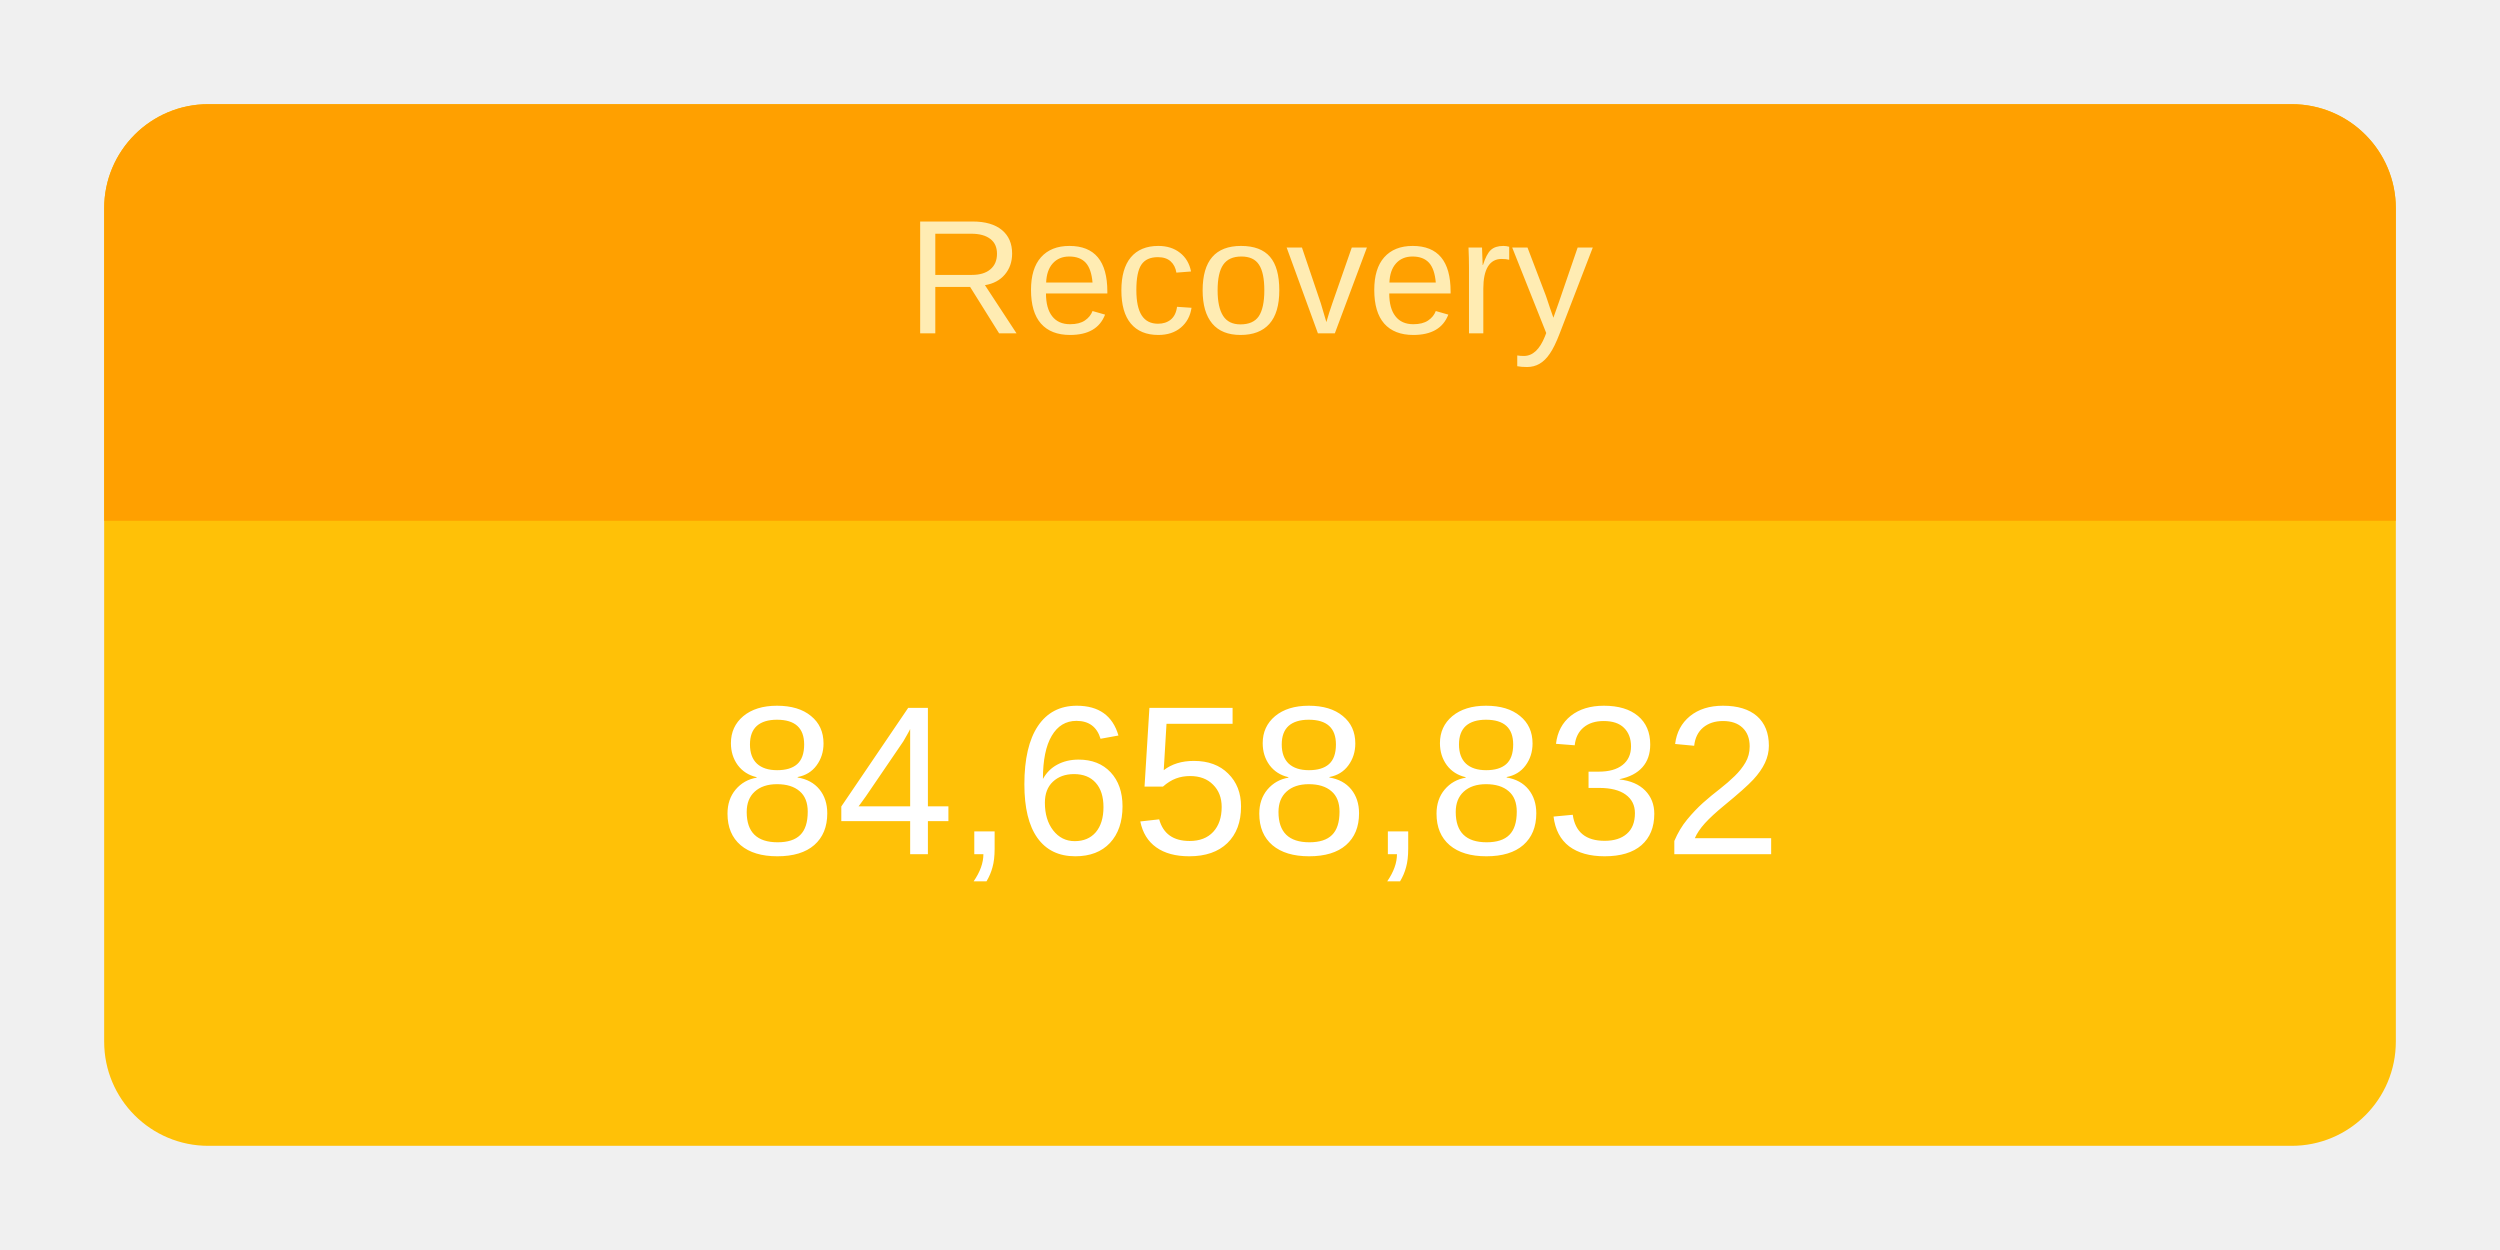
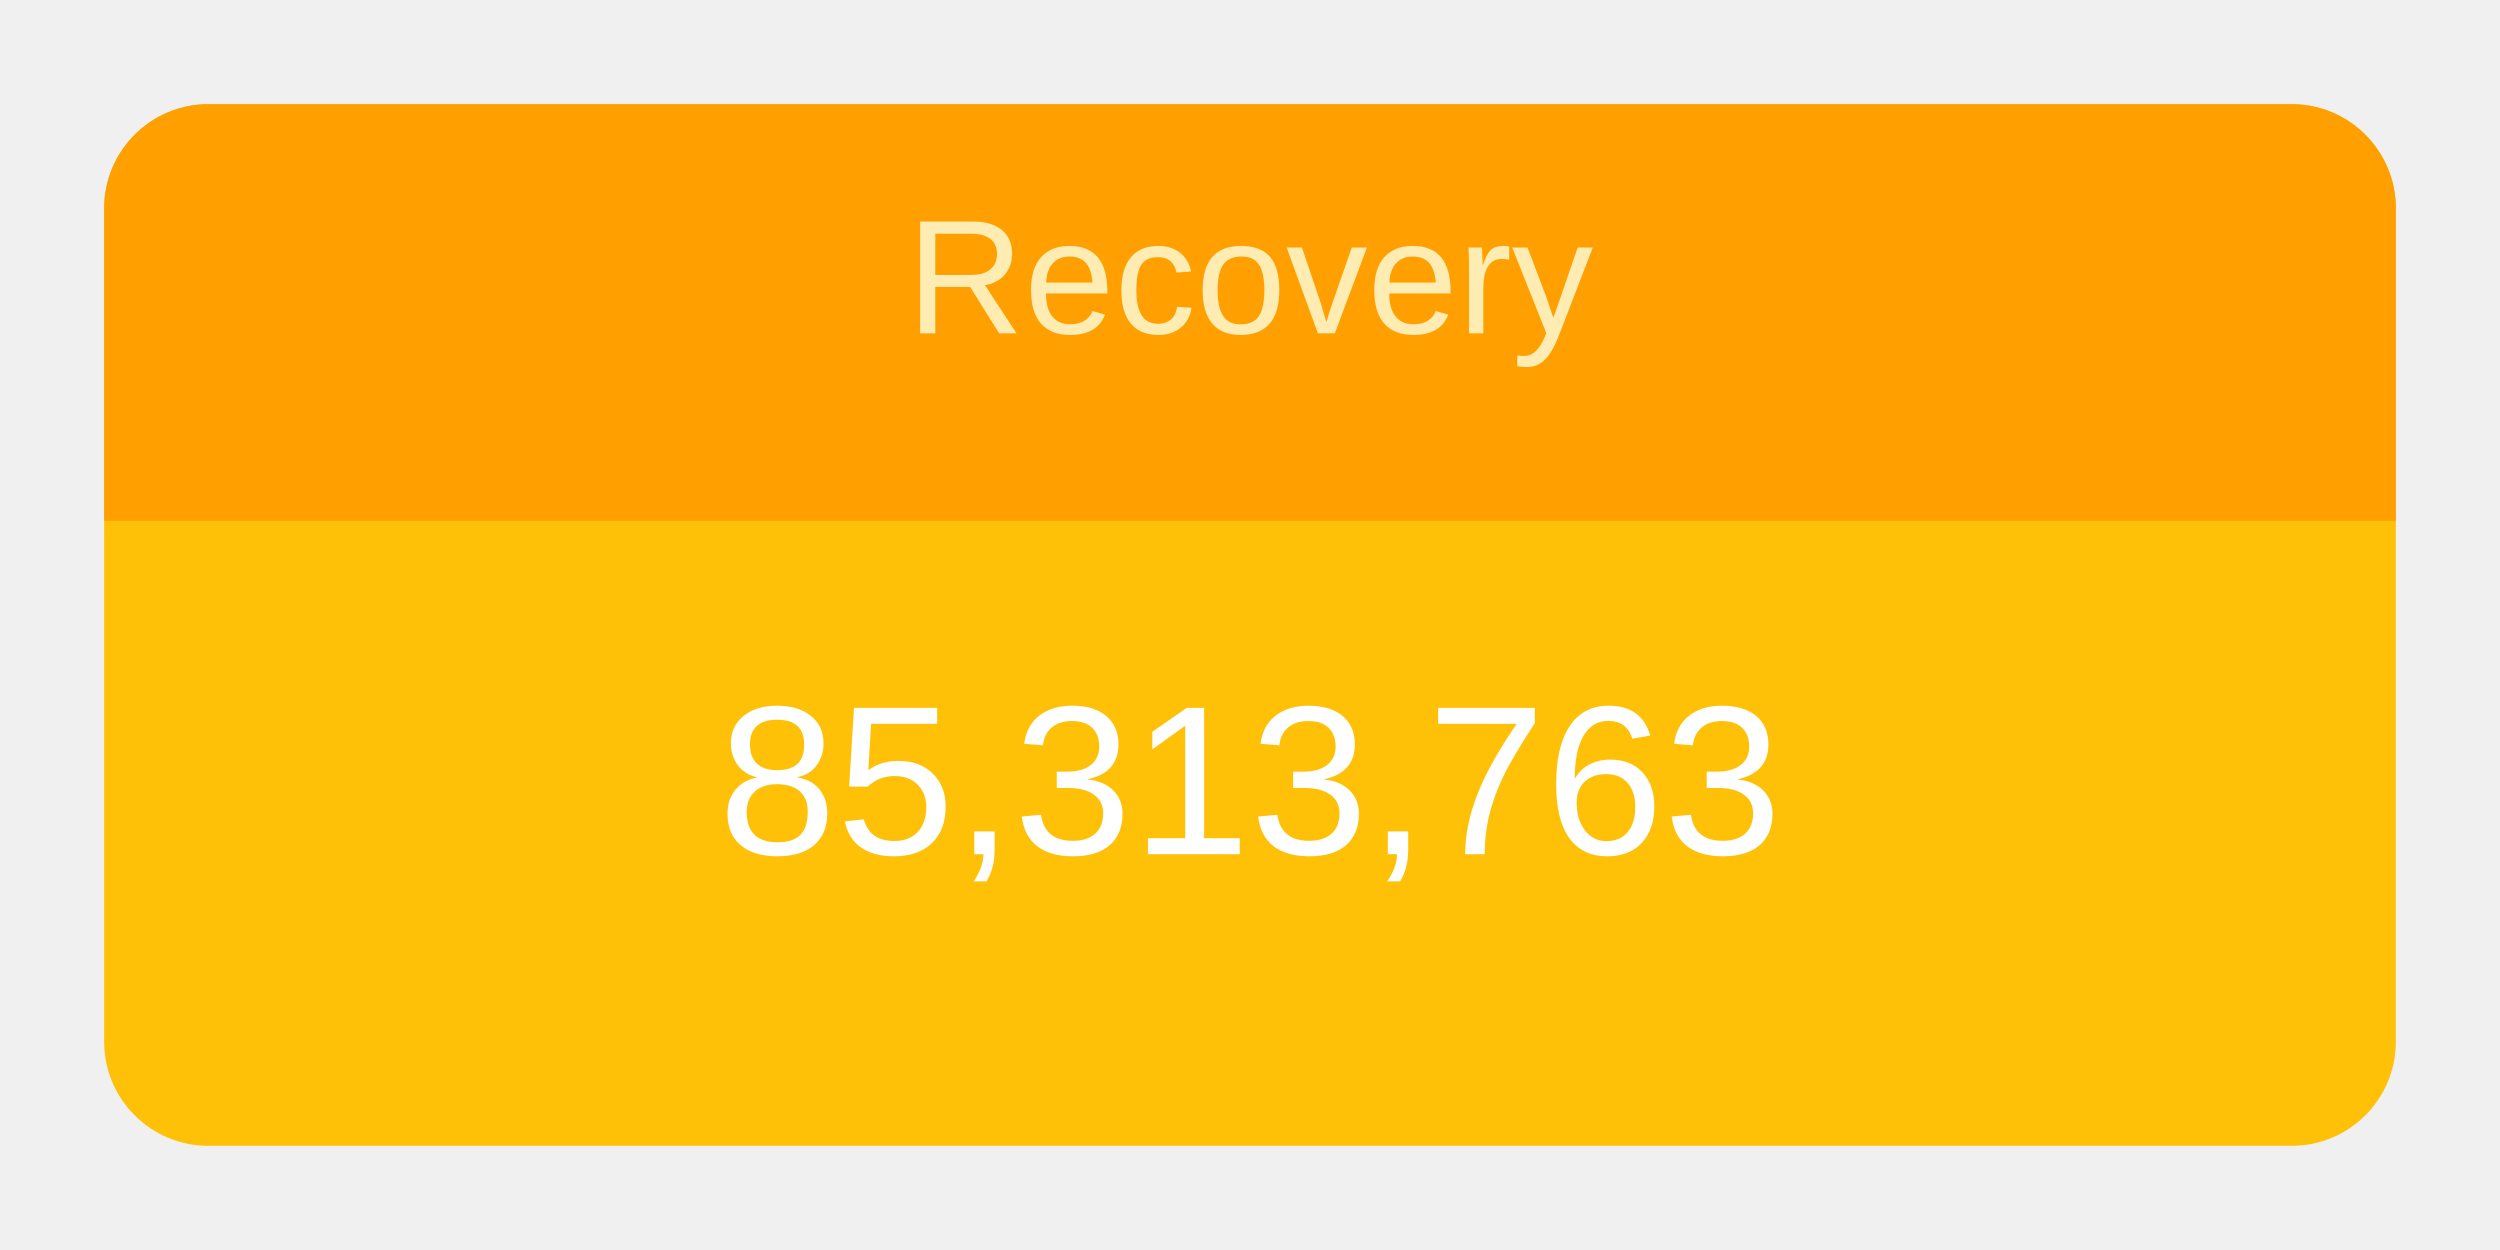
<svg xmlns="http://www.w3.org/2000/svg" height="120" viewBox="" width="240">
  <g transform="translate(10,10)">
    <rect rx="10" ry="10" width="220" height="100" style="fill: #ffc107; stroke-width: 5;" />
    <svg width="220" height="100">
      <text x="50%" y="72%" alignment-baseline="middle" text-anchor="middle" fill="white" font-size="1.7em" font-family="Arial, Helvetica, sans-serif">
-         84,658,832
+         85,313,763
      </text>
    </svg>
    <path fill="#FFA000" d=" M 210 0              a 10 10 0 0 1 10 10              v 30             h-220             v-30             a 10 10 0 0 1 10 -10" />
    <svg width="220" height="40">
      <text x="50%" y="55%" alignment-baseline="middle" text-anchor="middle" fill="#FFECB3" font-size="1.3em" font-family="Arial, Helvetica, sans-serif">
        Recovery
      </text>
    </svg>
  </g>
</svg>
